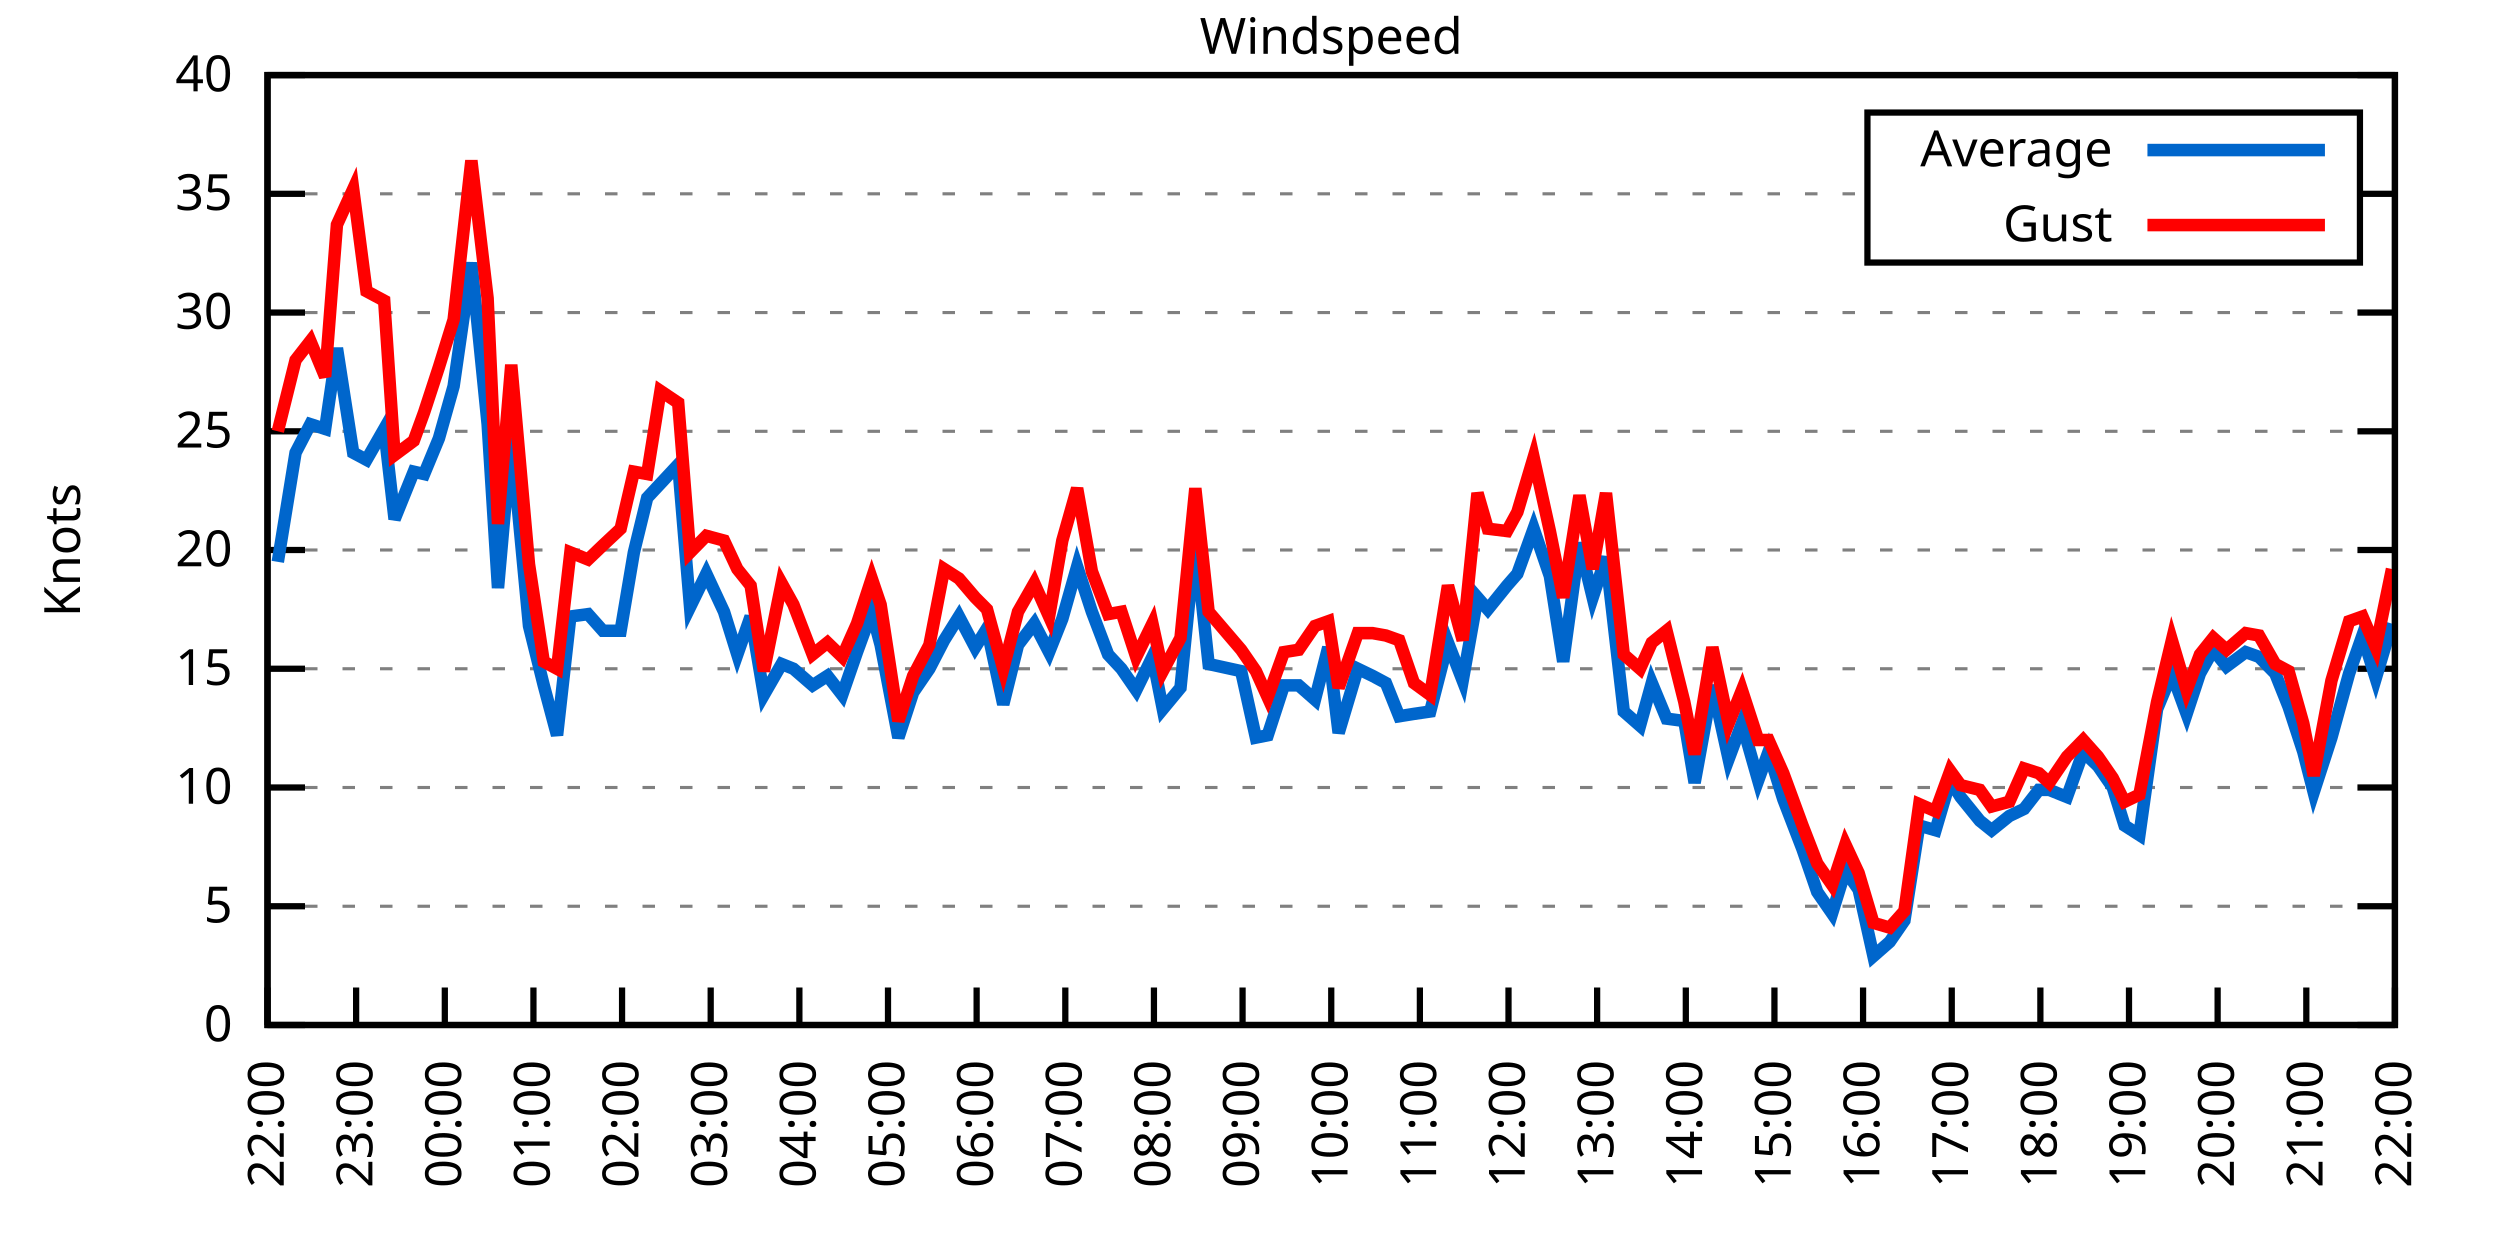
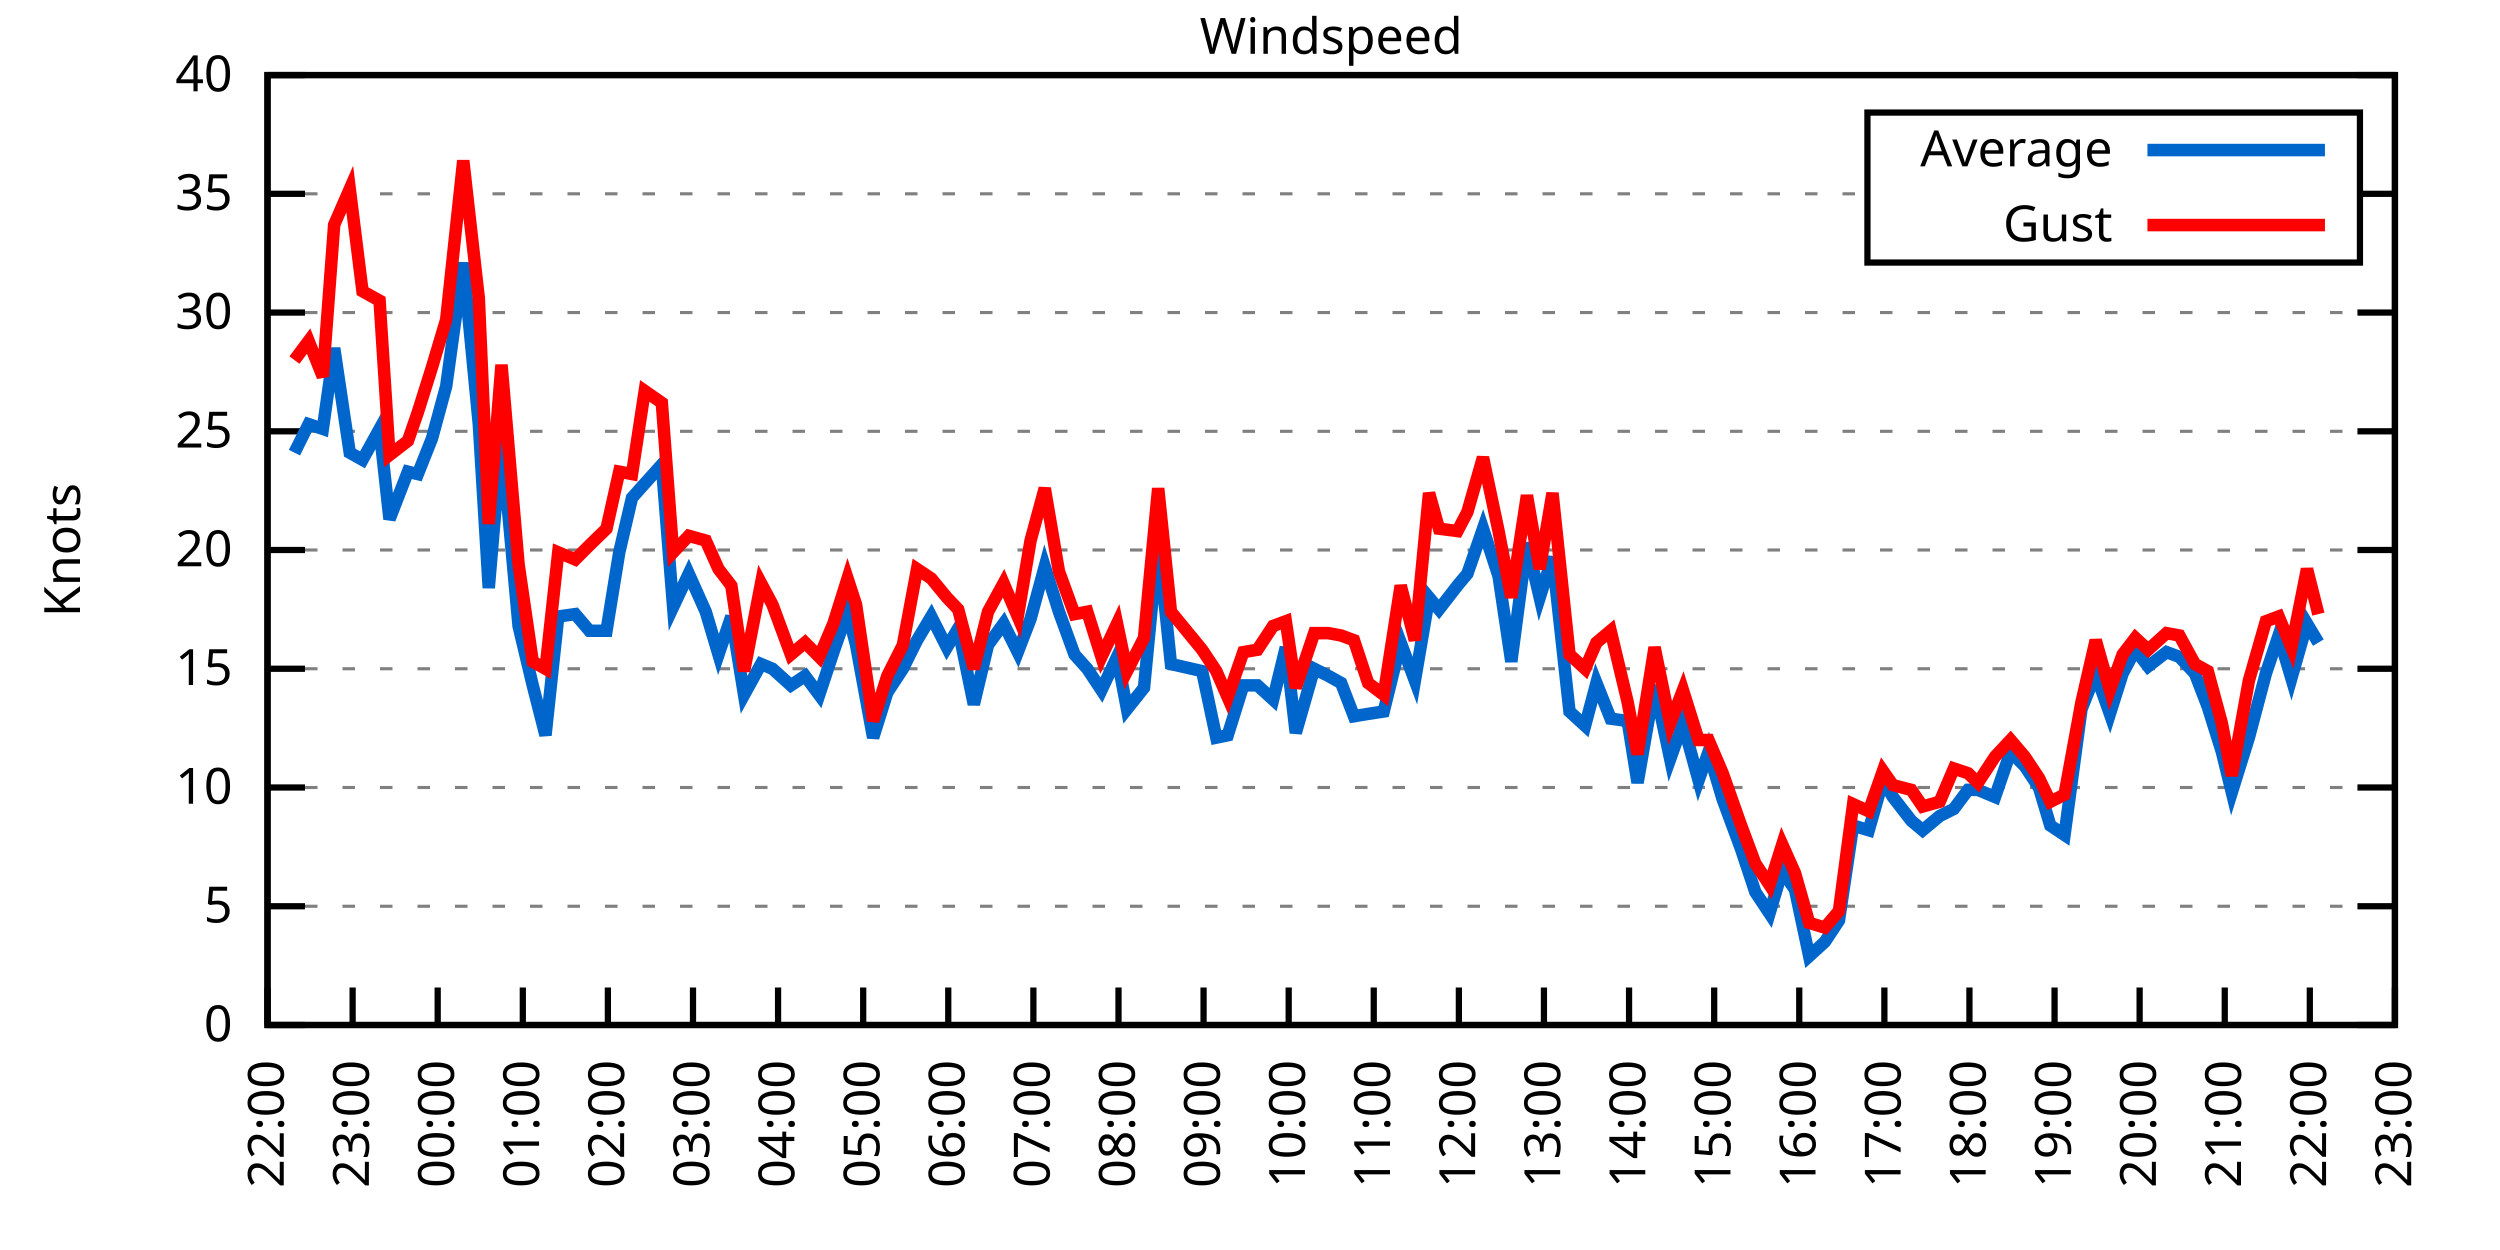
<svg xmlns="http://www.w3.org/2000/svg" xmlns:xlink="http://www.w3.org/1999/xlink" width="400" height="200" viewBox="0 0 400 200">
  <g id="gnuplot_canvas">
    <rect x="0" y="0" width="400" height="200" fill="none" />
    <defs>
      <circle id="gpDot" r="0.5" stroke-width="0.5" stroke="currentColor" />
      <path id="gpPt0" stroke-width="0.333" stroke="currentColor" d="M-1,0 h2 M0,-1 v2" />
      <path id="gpPt1" stroke-width="0.333" stroke="currentColor" d="M-1,-1 L1,1 M1,-1 L-1,1" />
      <path id="gpPt2" stroke-width="0.333" stroke="currentColor" d="M-1,0 L1,0 M0,-1 L0,1 M-1,-1 L1,1 M-1,1 L1,-1" />
      <rect id="gpPt3" stroke-width="0.333" stroke="currentColor" x="-1" y="-1" width="2" height="2" />
      <rect id="gpPt4" stroke-width="0.333" stroke="currentColor" fill="currentColor" x="-1" y="-1" width="2" height="2" />
      <circle id="gpPt5" stroke-width="0.333" stroke="currentColor" cx="0" cy="0" r="1" />
      <use xlink:href="#gpPt5" id="gpPt6" fill="currentColor" stroke="none" />
      <path id="gpPt7" stroke-width="0.333" stroke="currentColor" d="M0,-1.33 L-1.33,0.67 L1.33,0.67 z" />
      <use xlink:href="#gpPt7" id="gpPt8" fill="currentColor" stroke="none" />
      <use xlink:href="#gpPt7" id="gpPt9" stroke="currentColor" transform="rotate(180)" />
      <use xlink:href="#gpPt9" id="gpPt10" fill="currentColor" stroke="none" />
      <use xlink:href="#gpPt3" id="gpPt11" stroke="currentColor" transform="rotate(45)" />
      <use xlink:href="#gpPt11" id="gpPt12" fill="currentColor" stroke="none" />
      <path id="gpPt13" stroke-width="0.333" stroke="currentColor" d="M0,1.330 L1.265,0.411 L0.782,-1.067 L-0.782,-1.076 L-1.265,0.411 z" />
      <use xlink:href="#gpPt13" id="gpPt14" fill="currentColor" stroke="none" />
      <filter id="textbox" filterUnits="objectBoundingBox" x="0" y="0" height="1" width="1">
        <feFlood flood-color="white" flood-opacity="1" result="bgnd" />
        <feComposite in="SourceGraphic" in2="bgnd" operator="atop" />
      </filter>
      <filter id="greybox" filterUnits="objectBoundingBox" x="0" y="0" height="1" width="1">
        <feFlood flood-color="lightgrey" flood-opacity="1" result="grey" />
        <feComposite in="SourceGraphic" in2="grey" operator="atop" />
      </filter>
    </defs>
    <g fill="none" color="white" stroke="currentColor" stroke-width="1.00" stroke-linecap="butt" stroke-linejoin="miter">
</g>
    <g fill="none" color="black" stroke="currentColor" stroke-width="1.00" stroke-linecap="butt" stroke-linejoin="miter">
      <g stroke="none" shape-rendering="crispEdges">
        <polygon fill="rgb(255, 255, 255)" points="42.80,164.00 383.18,164.00 383.18,12.02 42.80,12.02 " />
      </g>
    </g>
    <g fill="none" color="black" stroke="currentColor" stroke-width="1.00" stroke-linecap="butt" stroke-linejoin="miter">
</g>
    <g fill="none" color="black" stroke="black" stroke-width="0.50" stroke-linecap="butt" stroke-linejoin="miter">
</g>
    <g fill="none" color="gray" stroke="currentColor" stroke-width="0.50" stroke-linecap="butt" stroke-linejoin="miter">
      <path stroke="gray" stroke-dasharray="2,4" class="gridline" d="M42.80,164.00 L383.19,164.00  " />
    </g>
    <g fill="none" color="gray" stroke="gray" stroke-width="1.00" stroke-linecap="butt" stroke-linejoin="miter">
</g>
    <g fill="none" color="black" stroke="currentColor" stroke-width="1.00" stroke-linecap="butt" stroke-linejoin="miter">
      <path stroke="black" d="M42.80,164.00 L48.80,164.00 M383.19,164.00 L377.19,164.00  " />
      <g transform="translate(37.20,166.60)" stroke="none" fill="black" font-family="Sans" font-size="8.00" text-anchor="end">
        <text>
          <tspan font-family="Sans"> 0</tspan>
        </text>
      </g>
    </g>
    <g fill="none" color="black" stroke="currentColor" stroke-width="1.00" stroke-linecap="butt" stroke-linejoin="miter">
</g>
    <g fill="none" color="black" stroke="black" stroke-width="0.50" stroke-linecap="butt" stroke-linejoin="miter">
</g>
    <g fill="none" color="gray" stroke="currentColor" stroke-width="0.50" stroke-linecap="butt" stroke-linejoin="miter">
      <path stroke="gray" stroke-dasharray="2,4" class="gridline" d="M42.80,145.00 L383.19,145.00  " />
    </g>
    <g fill="none" color="gray" stroke="gray" stroke-width="1.00" stroke-linecap="butt" stroke-linejoin="miter">
</g>
    <g fill="none" color="black" stroke="currentColor" stroke-width="1.00" stroke-linecap="butt" stroke-linejoin="miter">
      <path stroke="black" d="M42.80,145.00 L48.80,145.00 M383.19,145.00 L377.19,145.00  " />
      <g transform="translate(37.20,147.60)" stroke="none" fill="black" font-family="Sans" font-size="8.00" text-anchor="end">
        <text>
          <tspan font-family="Sans"> 5</tspan>
        </text>
      </g>
    </g>
    <g fill="none" color="black" stroke="currentColor" stroke-width="1.00" stroke-linecap="butt" stroke-linejoin="miter">
</g>
    <g fill="none" color="black" stroke="black" stroke-width="0.50" stroke-linecap="butt" stroke-linejoin="miter">
</g>
    <g fill="none" color="gray" stroke="currentColor" stroke-width="0.50" stroke-linecap="butt" stroke-linejoin="miter">
      <path stroke="gray" stroke-dasharray="2,4" class="gridline" d="M42.80,126.00 L383.19,126.00  " />
    </g>
    <g fill="none" color="gray" stroke="gray" stroke-width="1.00" stroke-linecap="butt" stroke-linejoin="miter">
</g>
    <g fill="none" color="black" stroke="currentColor" stroke-width="1.00" stroke-linecap="butt" stroke-linejoin="miter">
      <path stroke="black" d="M42.80,126.00 L48.80,126.00 M383.19,126.00 L377.19,126.00  " />
      <g transform="translate(37.20,128.60)" stroke="none" fill="black" font-family="Sans" font-size="8.00" text-anchor="end">
        <text>
          <tspan font-family="Sans"> 10</tspan>
        </text>
      </g>
    </g>
    <g fill="none" color="black" stroke="currentColor" stroke-width="1.00" stroke-linecap="butt" stroke-linejoin="miter">
</g>
    <g fill="none" color="black" stroke="black" stroke-width="0.50" stroke-linecap="butt" stroke-linejoin="miter">
</g>
    <g fill="none" color="gray" stroke="currentColor" stroke-width="0.50" stroke-linecap="butt" stroke-linejoin="miter">
      <path stroke="gray" stroke-dasharray="2,4" class="gridline" d="M42.80,107.00 L383.19,107.00  " />
    </g>
    <g fill="none" color="gray" stroke="gray" stroke-width="1.00" stroke-linecap="butt" stroke-linejoin="miter">
</g>
    <g fill="none" color="black" stroke="currentColor" stroke-width="1.00" stroke-linecap="butt" stroke-linejoin="miter">
      <path stroke="black" d="M42.80,107.00 L48.80,107.00 M383.19,107.00 L377.19,107.00  " />
      <g transform="translate(37.20,109.60)" stroke="none" fill="black" font-family="Sans" font-size="8.00" text-anchor="end">
        <text>
          <tspan font-family="Sans"> 15</tspan>
        </text>
      </g>
    </g>
    <g fill="none" color="black" stroke="currentColor" stroke-width="1.00" stroke-linecap="butt" stroke-linejoin="miter">
</g>
    <g fill="none" color="black" stroke="black" stroke-width="0.50" stroke-linecap="butt" stroke-linejoin="miter">
</g>
    <g fill="none" color="gray" stroke="currentColor" stroke-width="0.50" stroke-linecap="butt" stroke-linejoin="miter">
      <path stroke="gray" stroke-dasharray="2,4" class="gridline" d="M42.80,88.00 L383.19,88.00  " />
    </g>
    <g fill="none" color="gray" stroke="gray" stroke-width="1.00" stroke-linecap="butt" stroke-linejoin="miter">
</g>
    <g fill="none" color="black" stroke="currentColor" stroke-width="1.00" stroke-linecap="butt" stroke-linejoin="miter">
      <path stroke="black" d="M42.80,88.00 L48.80,88.00 M383.19,88.00 L377.19,88.00  " />
      <g transform="translate(37.20,90.60)" stroke="none" fill="black" font-family="Sans" font-size="8.00" text-anchor="end">
        <text>
          <tspan font-family="Sans"> 20</tspan>
        </text>
      </g>
    </g>
    <g fill="none" color="black" stroke="currentColor" stroke-width="1.00" stroke-linecap="butt" stroke-linejoin="miter">
</g>
    <g fill="none" color="black" stroke="black" stroke-width="0.50" stroke-linecap="butt" stroke-linejoin="miter">
</g>
    <g fill="none" color="gray" stroke="currentColor" stroke-width="0.50" stroke-linecap="butt" stroke-linejoin="miter">
      <path stroke="gray" stroke-dasharray="2,4" class="gridline" d="M42.80,69.01 L383.19,69.01  " />
    </g>
    <g fill="none" color="gray" stroke="gray" stroke-width="1.00" stroke-linecap="butt" stroke-linejoin="miter">
</g>
    <g fill="none" color="black" stroke="currentColor" stroke-width="1.00" stroke-linecap="butt" stroke-linejoin="miter">
      <path stroke="black" d="M42.80,69.01 L48.80,69.01 M383.19,69.01 L377.19,69.01  " />
      <g transform="translate(37.20,71.61)" stroke="none" fill="black" font-family="Sans" font-size="8.00" text-anchor="end">
        <text>
          <tspan font-family="Sans"> 25</tspan>
        </text>
      </g>
    </g>
    <g fill="none" color="black" stroke="currentColor" stroke-width="1.00" stroke-linecap="butt" stroke-linejoin="miter">
</g>
    <g fill="none" color="black" stroke="black" stroke-width="0.50" stroke-linecap="butt" stroke-linejoin="miter">
</g>
    <g fill="none" color="gray" stroke="currentColor" stroke-width="0.50" stroke-linecap="butt" stroke-linejoin="miter">
      <path stroke="gray" stroke-dasharray="2,4" class="gridline" d="M42.80,50.01 L383.19,50.01  " />
    </g>
    <g fill="none" color="gray" stroke="gray" stroke-width="1.00" stroke-linecap="butt" stroke-linejoin="miter">
</g>
    <g fill="none" color="black" stroke="currentColor" stroke-width="1.00" stroke-linecap="butt" stroke-linejoin="miter">
      <path stroke="black" d="M42.80,50.01 L48.80,50.01 M383.19,50.01 L377.19,50.01  " />
      <g transform="translate(37.20,52.61)" stroke="none" fill="black" font-family="Sans" font-size="8.00" text-anchor="end">
        <text>
          <tspan font-family="Sans"> 30</tspan>
        </text>
      </g>
    </g>
    <g fill="none" color="black" stroke="currentColor" stroke-width="1.00" stroke-linecap="butt" stroke-linejoin="miter">
</g>
    <g fill="none" color="black" stroke="black" stroke-width="0.50" stroke-linecap="butt" stroke-linejoin="miter">
</g>
    <g fill="none" color="gray" stroke="currentColor" stroke-width="0.50" stroke-linecap="butt" stroke-linejoin="miter">
      <path stroke="gray" stroke-dasharray="2,4" class="gridline" d="M42.80,31.01 L298.79,31.01 M377.59,31.01 L383.19,31.01  " />
    </g>
    <g fill="none" color="gray" stroke="gray" stroke-width="1.00" stroke-linecap="butt" stroke-linejoin="miter">
</g>
    <g fill="none" color="black" stroke="currentColor" stroke-width="1.00" stroke-linecap="butt" stroke-linejoin="miter">
      <path stroke="black" d="M42.80,31.01 L48.80,31.01 M383.19,31.01 L377.19,31.01  " />
      <g transform="translate(37.20,33.61)" stroke="none" fill="black" font-family="Sans" font-size="8.00" text-anchor="end">
        <text>
          <tspan font-family="Sans"> 35</tspan>
        </text>
      </g>
    </g>
    <g fill="none" color="black" stroke="currentColor" stroke-width="1.00" stroke-linecap="butt" stroke-linejoin="miter">
</g>
    <g fill="none" color="black" stroke="black" stroke-width="0.50" stroke-linecap="butt" stroke-linejoin="miter">
</g>
    <g fill="none" color="gray" stroke="currentColor" stroke-width="0.50" stroke-linecap="butt" stroke-linejoin="miter">
      <path stroke="gray" stroke-dasharray="2,4" class="gridline" d="M42.80,12.01 L383.19,12.01  " />
    </g>
    <g fill="none" color="gray" stroke="gray" stroke-width="1.00" stroke-linecap="butt" stroke-linejoin="miter">
</g>
    <g fill="none" color="black" stroke="currentColor" stroke-width="1.00" stroke-linecap="butt" stroke-linejoin="miter">
      <path stroke="black" d="M42.80,12.01 L48.80,12.01 M383.19,12.01 L377.19,12.01  " />
      <g transform="translate(37.20,14.61)" stroke="none" fill="black" font-family="Sans" font-size="8.00" text-anchor="end">
        <text>
          <tspan font-family="Sans"> 40</tspan>
        </text>
      </g>
    </g>
    <g fill="none" color="black" stroke="currentColor" stroke-width="1.00" stroke-linecap="butt" stroke-linejoin="miter">
      <path stroke="black" d="M42.80,164.00 L42.80,158.00  " />
      <g transform="translate(45.40,169.60) rotate(270.00)" stroke="none" fill="black" font-family="Sans" font-size="8.00" text-anchor="end">
        <text>
          <tspan font-family="Sans">22:00</tspan>
        </text>
      </g>
    </g>
    <g fill="none" color="black" stroke="currentColor" stroke-width="1.00" stroke-linecap="butt" stroke-linejoin="miter">
-       <path stroke="black" d="M56.98,164.00 L56.98,158.00  " />
-       <g transform="translate(59.58,169.60) rotate(270.00)" stroke="none" fill="black" font-family="Sans" font-size="8.00" text-anchor="end">
+       <path stroke="black" d="M56.42,164.00 L56.42,158.00  " />
+       <g transform="translate(59.02,169.60) rotate(270.00)" stroke="none" fill="black" font-family="Sans" font-size="8.00" text-anchor="end">
        <text>
          <tspan font-family="Sans">23:00</tspan>
        </text>
      </g>
    </g>
    <g fill="none" color="black" stroke="currentColor" stroke-width="1.00" stroke-linecap="butt" stroke-linejoin="miter">
-       <path stroke="black" d="M71.17,164.00 L71.17,158.00  " />
-       <g transform="translate(73.77,169.60) rotate(270.00)" stroke="none" fill="black" font-family="Sans" font-size="8.00" text-anchor="end">
+       <path stroke="black" d="M70.03,164.00 L70.03,158.00  " />
+       <g transform="translate(72.63,169.60) rotate(270.00)" stroke="none" fill="black" font-family="Sans" font-size="8.00" text-anchor="end">
        <text>
          <tspan font-family="Sans">00:00</tspan>
        </text>
      </g>
    </g>
    <g fill="none" color="black" stroke="currentColor" stroke-width="1.00" stroke-linecap="butt" stroke-linejoin="miter">
-       <path stroke="black" d="M85.35,164.00 L85.35,158.00  " />
-       <g transform="translate(87.95,169.60) rotate(270.00)" stroke="none" fill="black" font-family="Sans" font-size="8.00" text-anchor="end">
+       <path stroke="black" d="M83.65,164.00 L83.65,158.00  " />
+       <g transform="translate(86.25,169.60) rotate(270.00)" stroke="none" fill="black" font-family="Sans" font-size="8.00" text-anchor="end">
        <text>
          <tspan font-family="Sans">01:00</tspan>
        </text>
      </g>
    </g>
    <g fill="none" color="black" stroke="currentColor" stroke-width="1.00" stroke-linecap="butt" stroke-linejoin="miter">
-       <path stroke="black" d="M99.53,164.00 L99.53,158.00  " />
-       <g transform="translate(102.13,169.60) rotate(270.00)" stroke="none" fill="black" font-family="Sans" font-size="8.00" text-anchor="end">
+       <path stroke="black" d="M97.26,164.00 L97.26,158.00  " />
+       <g transform="translate(99.86,169.60) rotate(270.00)" stroke="none" fill="black" font-family="Sans" font-size="8.00" text-anchor="end">
        <text>
          <tspan font-family="Sans">02:00</tspan>
        </text>
      </g>
    </g>
    <g fill="none" color="black" stroke="currentColor" stroke-width="1.00" stroke-linecap="butt" stroke-linejoin="miter">
-       <path stroke="black" d="M113.71,164.00 L113.71,158.00  " />
-       <g transform="translate(116.31,169.60) rotate(270.00)" stroke="none" fill="black" font-family="Sans" font-size="8.00" text-anchor="end">
+       <path stroke="black" d="M110.88,164.00 L110.88,158.00  " />
+       <g transform="translate(113.48,169.60) rotate(270.00)" stroke="none" fill="black" font-family="Sans" font-size="8.00" text-anchor="end">
        <text>
          <tspan font-family="Sans">03:00</tspan>
        </text>
      </g>
    </g>
    <g fill="none" color="black" stroke="currentColor" stroke-width="1.00" stroke-linecap="butt" stroke-linejoin="miter">
-       <path stroke="black" d="M127.90,164.00 L127.90,158.00  " />
-       <g transform="translate(130.50,169.60) rotate(270.00)" stroke="none" fill="black" font-family="Sans" font-size="8.00" text-anchor="end">
+       <path stroke="black" d="M124.49,164.00 L124.49,158.00  " />
+       <g transform="translate(127.09,169.60) rotate(270.00)" stroke="none" fill="black" font-family="Sans" font-size="8.00" text-anchor="end">
        <text>
          <tspan font-family="Sans">04:00</tspan>
        </text>
      </g>
    </g>
    <g fill="none" color="black" stroke="currentColor" stroke-width="1.00" stroke-linecap="butt" stroke-linejoin="miter">
-       <path stroke="black" d="M142.08,164.00 L142.08,158.00  " />
-       <g transform="translate(144.68,169.60) rotate(270.00)" stroke="none" fill="black" font-family="Sans" font-size="8.00" text-anchor="end">
+       <path stroke="black" d="M138.11,164.00 L138.11,158.00  " />
+       <g transform="translate(140.71,169.60) rotate(270.00)" stroke="none" fill="black" font-family="Sans" font-size="8.00" text-anchor="end">
        <text>
          <tspan font-family="Sans">05:00</tspan>
        </text>
      </g>
    </g>
    <g fill="none" color="black" stroke="currentColor" stroke-width="1.00" stroke-linecap="butt" stroke-linejoin="miter">
-       <path stroke="black" d="M156.26,164.00 L156.26,158.00  " />
-       <g transform="translate(158.86,169.60) rotate(270.00)" stroke="none" fill="black" font-family="Sans" font-size="8.00" text-anchor="end">
+       <path stroke="black" d="M151.72,164.00 L151.72,158.00  " />
+       <g transform="translate(154.32,169.60) rotate(270.00)" stroke="none" fill="black" font-family="Sans" font-size="8.00" text-anchor="end">
        <text>
          <tspan font-family="Sans">06:00</tspan>
        </text>
      </g>
    </g>
    <g fill="none" color="black" stroke="currentColor" stroke-width="1.00" stroke-linecap="butt" stroke-linejoin="miter">
-       <path stroke="black" d="M170.45,164.00 L170.45,158.00  " />
-       <g transform="translate(173.05,169.60) rotate(270.00)" stroke="none" fill="black" font-family="Sans" font-size="8.00" text-anchor="end">
+       <path stroke="black" d="M165.34,164.00 L165.34,158.00  " />
+       <g transform="translate(167.94,169.60) rotate(270.00)" stroke="none" fill="black" font-family="Sans" font-size="8.00" text-anchor="end">
        <text>
          <tspan font-family="Sans">07:00</tspan>
        </text>
      </g>
    </g>
    <g fill="none" color="black" stroke="currentColor" stroke-width="1.00" stroke-linecap="butt" stroke-linejoin="miter">
-       <path stroke="black" d="M184.63,164.00 L184.63,158.00  " />
-       <g transform="translate(187.23,169.60) rotate(270.00)" stroke="none" fill="black" font-family="Sans" font-size="8.00" text-anchor="end">
+       <path stroke="black" d="M178.96,164.00 L178.96,158.00  " />
+       <g transform="translate(181.56,169.60) rotate(270.00)" stroke="none" fill="black" font-family="Sans" font-size="8.00" text-anchor="end">
        <text>
          <tspan font-family="Sans">08:00</tspan>
        </text>
      </g>
    </g>
    <g fill="none" color="black" stroke="currentColor" stroke-width="1.00" stroke-linecap="butt" stroke-linejoin="miter">
-       <path stroke="black" d="M198.81,164.00 L198.81,158.00  " />
-       <g transform="translate(201.41,169.60) rotate(270.00)" stroke="none" fill="black" font-family="Sans" font-size="8.00" text-anchor="end">
+       <path stroke="black" d="M192.57,164.00 L192.57,158.00  " />
+       <g transform="translate(195.17,169.60) rotate(270.00)" stroke="none" fill="black" font-family="Sans" font-size="8.00" text-anchor="end">
        <text>
          <tspan font-family="Sans">09:00</tspan>
        </text>
      </g>
    </g>
    <g fill="none" color="black" stroke="currentColor" stroke-width="1.00" stroke-linecap="butt" stroke-linejoin="miter">
-       <path stroke="black" d="M213.00,164.00 L213.00,158.00  " />
-       <g transform="translate(215.60,169.60) rotate(270.00)" stroke="none" fill="black" font-family="Sans" font-size="8.00" text-anchor="end">
+       <path stroke="black" d="M206.19,164.00 L206.19,158.00  " />
+       <g transform="translate(208.79,169.60) rotate(270.00)" stroke="none" fill="black" font-family="Sans" font-size="8.00" text-anchor="end">
        <text>
          <tspan font-family="Sans">10:00</tspan>
        </text>
      </g>
    </g>
    <g fill="none" color="black" stroke="currentColor" stroke-width="1.00" stroke-linecap="butt" stroke-linejoin="miter">
-       <path stroke="black" d="M227.18,164.00 L227.18,158.00  " />
-       <g transform="translate(229.78,169.60) rotate(270.00)" stroke="none" fill="black" font-family="Sans" font-size="8.00" text-anchor="end">
+       <path stroke="black" d="M219.80,164.00 L219.80,158.00  " />
+       <g transform="translate(222.40,169.60) rotate(270.00)" stroke="none" fill="black" font-family="Sans" font-size="8.00" text-anchor="end">
        <text>
          <tspan font-family="Sans">11:00</tspan>
        </text>
      </g>
    </g>
    <g fill="none" color="black" stroke="currentColor" stroke-width="1.00" stroke-linecap="butt" stroke-linejoin="miter">
-       <path stroke="black" d="M241.36,164.00 L241.36,158.00  " />
-       <g transform="translate(243.96,169.60) rotate(270.00)" stroke="none" fill="black" font-family="Sans" font-size="8.00" text-anchor="end">
+       <path stroke="black" d="M233.42,164.00 L233.42,158.00  " />
+       <g transform="translate(236.02,169.60) rotate(270.00)" stroke="none" fill="black" font-family="Sans" font-size="8.00" text-anchor="end">
        <text>
          <tspan font-family="Sans">12:00</tspan>
        </text>
      </g>
    </g>
    <g fill="none" color="black" stroke="currentColor" stroke-width="1.00" stroke-linecap="butt" stroke-linejoin="miter">
-       <path stroke="black" d="M255.54,164.00 L255.54,158.00  " />
-       <g transform="translate(258.14,169.60) rotate(270.00)" stroke="none" fill="black" font-family="Sans" font-size="8.00" text-anchor="end">
+       <path stroke="black" d="M247.03,164.00 L247.03,158.00  " />
+       <g transform="translate(249.63,169.60) rotate(270.00)" stroke="none" fill="black" font-family="Sans" font-size="8.00" text-anchor="end">
        <text>
          <tspan font-family="Sans">13:00</tspan>
        </text>
      </g>
    </g>
    <g fill="none" color="black" stroke="currentColor" stroke-width="1.00" stroke-linecap="butt" stroke-linejoin="miter">
-       <path stroke="black" d="M269.73,164.00 L269.73,158.00  " />
-       <g transform="translate(272.33,169.60) rotate(270.00)" stroke="none" fill="black" font-family="Sans" font-size="8.00" text-anchor="end">
+       <path stroke="black" d="M260.65,164.00 L260.65,158.00  " />
+       <g transform="translate(263.25,169.60) rotate(270.00)" stroke="none" fill="black" font-family="Sans" font-size="8.00" text-anchor="end">
        <text>
          <tspan font-family="Sans">14:00</tspan>
        </text>
      </g>
    </g>
    <g fill="none" color="black" stroke="currentColor" stroke-width="1.00" stroke-linecap="butt" stroke-linejoin="miter">
-       <path stroke="black" d="M283.91,164.00 L283.91,158.00  " />
-       <g transform="translate(286.51,169.60) rotate(270.00)" stroke="none" fill="black" font-family="Sans" font-size="8.00" text-anchor="end">
+       <path stroke="black" d="M274.27,164.00 L274.27,158.00  " />
+       <g transform="translate(276.87,169.60) rotate(270.00)" stroke="none" fill="black" font-family="Sans" font-size="8.00" text-anchor="end">
        <text>
          <tspan font-family="Sans">15:00</tspan>
        </text>
      </g>
    </g>
    <g fill="none" color="black" stroke="currentColor" stroke-width="1.00" stroke-linecap="butt" stroke-linejoin="miter">
-       <path stroke="black" d="M298.09,164.00 L298.09,158.00  " />
-       <g transform="translate(300.69,169.60) rotate(270.00)" stroke="none" fill="black" font-family="Sans" font-size="8.00" text-anchor="end">
+       <path stroke="black" d="M287.88,164.00 L287.88,158.00  " />
+       <g transform="translate(290.48,169.60) rotate(270.00)" stroke="none" fill="black" font-family="Sans" font-size="8.00" text-anchor="end">
        <text>
          <tspan font-family="Sans">16:00</tspan>
        </text>
      </g>
    </g>
    <g fill="none" color="black" stroke="currentColor" stroke-width="1.00" stroke-linecap="butt" stroke-linejoin="miter">
-       <path stroke="black" d="M312.28,164.00 L312.28,158.00  " />
-       <g transform="translate(314.88,169.60) rotate(270.00)" stroke="none" fill="black" font-family="Sans" font-size="8.00" text-anchor="end">
+       <path stroke="black" d="M301.50,164.00 L301.50,158.00  " />
+       <g transform="translate(304.10,169.60) rotate(270.00)" stroke="none" fill="black" font-family="Sans" font-size="8.00" text-anchor="end">
        <text>
          <tspan font-family="Sans">17:00</tspan>
        </text>
      </g>
    </g>
    <g fill="none" color="black" stroke="currentColor" stroke-width="1.00" stroke-linecap="butt" stroke-linejoin="miter">
-       <path stroke="black" d="M326.46,164.00 L326.46,158.00  " />
-       <g transform="translate(329.06,169.60) rotate(270.00)" stroke="none" fill="black" font-family="Sans" font-size="8.00" text-anchor="end">
+       <path stroke="black" d="M315.11,164.00 L315.11,158.00  " />
+       <g transform="translate(317.71,169.60) rotate(270.00)" stroke="none" fill="black" font-family="Sans" font-size="8.00" text-anchor="end">
        <text>
          <tspan font-family="Sans">18:00</tspan>
        </text>
      </g>
    </g>
    <g fill="none" color="black" stroke="currentColor" stroke-width="1.00" stroke-linecap="butt" stroke-linejoin="miter">
-       <path stroke="black" d="M340.64,164.00 L340.64,158.00  " />
-       <g transform="translate(343.24,169.60) rotate(270.00)" stroke="none" fill="black" font-family="Sans" font-size="8.00" text-anchor="end">
+       <path stroke="black" d="M328.73,164.00 L328.73,158.00  " />
+       <g transform="translate(331.33,169.60) rotate(270.00)" stroke="none" fill="black" font-family="Sans" font-size="8.00" text-anchor="end">
        <text>
          <tspan font-family="Sans">19:00</tspan>
        </text>
      </g>
    </g>
    <g fill="none" color="black" stroke="currentColor" stroke-width="1.00" stroke-linecap="butt" stroke-linejoin="miter">
-       <path stroke="black" d="M354.82,164.00 L354.82,158.00  " />
-       <g transform="translate(357.42,169.60) rotate(270.00)" stroke="none" fill="black" font-family="Sans" font-size="8.00" text-anchor="end">
+       <path stroke="black" d="M342.34,164.00 L342.34,158.00  " />
+       <g transform="translate(344.94,169.60) rotate(270.00)" stroke="none" fill="black" font-family="Sans" font-size="8.00" text-anchor="end">
        <text>
          <tspan font-family="Sans">20:00</tspan>
        </text>
      </g>
    </g>
    <g fill="none" color="black" stroke="currentColor" stroke-width="1.00" stroke-linecap="butt" stroke-linejoin="miter">
-       <path stroke="black" d="M369.01,164.00 L369.01,158.00  " />
-       <g transform="translate(371.61,169.60) rotate(270.00)" stroke="none" fill="black" font-family="Sans" font-size="8.00" text-anchor="end">
+       <path stroke="black" d="M355.96,164.00 L355.96,158.00  " />
+       <g transform="translate(358.56,169.60) rotate(270.00)" stroke="none" fill="black" font-family="Sans" font-size="8.00" text-anchor="end">
        <text>
          <tspan font-family="Sans">21:00</tspan>
+         </text>
+       </g>
+     </g>
+     <g fill="none" color="black" stroke="currentColor" stroke-width="1.00" stroke-linecap="butt" stroke-linejoin="miter">
+       <path stroke="black" d="M369.57,164.00 L369.57,158.00  " />
+       <g transform="translate(372.17,169.60) rotate(270.00)" stroke="none" fill="black" font-family="Sans" font-size="8.00" text-anchor="end">
+         <text>
+           <tspan font-family="Sans">22:00</tspan>
        </text>
      </g>
    </g>
    <g fill="none" color="black" stroke="currentColor" stroke-width="1.00" stroke-linecap="butt" stroke-linejoin="miter">
      <path stroke="black" d="M383.19,164.00 L383.19,158.00  " />
      <g transform="translate(385.79,169.60) rotate(270.00)" stroke="none" fill="black" font-family="Sans" font-size="8.00" text-anchor="end">
        <text>
-           <tspan font-family="Sans">22:00</tspan>
+           <tspan font-family="Sans">23:00</tspan>
        </text>
      </g>
    </g>
    <g fill="none" color="black" stroke="currentColor" stroke-width="1.00" stroke-linecap="butt" stroke-linejoin="miter">
</g>
    <g fill="none" color="black" stroke="currentColor" stroke-width="1.00" stroke-linecap="butt" stroke-linejoin="miter">
      <path stroke="black" d="M42.80,12.01 L42.80,164.00 L383.19,164.00 L383.19,12.01 L42.80,12.01 Z  " />
    </g>
    <g fill="none" color="black" stroke="currentColor" stroke-width="1.00" stroke-linecap="butt" stroke-linejoin="miter">
</g>
    <g fill="none" color="black" stroke="currentColor" stroke-width="1.00" stroke-linecap="butt" stroke-linejoin="miter">
      <path stroke="black" d="M298.79,42.01 L298.79,18.01 L377.59,18.01 L377.59,42.01 L298.79,42.01 Z  " />
    </g>
    <g id="Windspeed_plot_1">
      <g fill="none" color="white" stroke="black" stroke-width="2.00" stroke-linecap="butt" stroke-linejoin="miter">
</g>
      <g fill="none" color="black" stroke="currentColor" stroke-width="2.00" stroke-linecap="butt" stroke-linejoin="miter">
        <g transform="translate(337.99,26.61)" stroke="none" fill="black" font-family="Sans" font-size="8.00" text-anchor="end">
          <text>
            <tspan font-family="Sans">Average</tspan>
          </text>
        </g>
      </g>
      <g fill="none" color="black" stroke="currentColor" stroke-width="2.00" stroke-linecap="butt" stroke-linejoin="miter">
-         <path stroke="rgb(  0, 102, 204)" d="M343.59,24.01 L371.99,24.01 M44.45,89.90 L47.29,72.43 L49.66,67.87 L52.02,68.63 L53.91,55.71 L56.51,72.43   L58.64,73.57 L61.47,68.63 L63.13,83.07 L66.20,75.47 L67.86,75.85 L70.22,70.15 L72.58,61.79 L75.42,42.03   L78.02,67.87 L79.68,94.08 L81.80,70.15 L84.64,100.16 L87.00,109.66 L89.13,117.64 L91.26,98.64 L94.09,98.26   L96.46,100.92 L99.30,100.92 L101.42,88.38 L103.55,79.65 L105.68,77.37 L108.51,74.33 L110.41,97.12 L113.01,91.80   L115.84,97.88 L117.97,104.72 L120.10,98.64 L122.22,111.18 L125.06,106.24 L126.95,107.00 L130.02,109.66 L132.39,108.14   L134.75,111.18 L137.12,104.34 L139.48,97.88 L140.90,103.20 L143.74,118.02 L146.10,110.80 L148.70,107.00 L151.06,102.44   L153.43,98.64 L156.03,103.58 L157.92,100.54 L160.52,112.70 L162.88,103.20 L165.48,99.78 L167.85,104.34 L169.97,99.02   L172.34,90.66 L174.70,97.88 L177.30,104.72 L179.43,107.00 L181.79,110.42 L184.39,105.10 L186.05,113.46 L188.88,110.04   L191.25,86.49 L193.38,106.24 L198.58,107.38 L200.94,118.02 L202.83,117.64 L205.43,109.66 L207.79,109.66 L210.39,111.94   L212.52,103.58 L214.18,117.26 L217.25,107.00 L219.61,108.14 L221.74,109.28 L223.87,114.60 L226.23,114.22 L228.83,113.84   L231.67,102.82 L234.03,108.90 L236.40,95.60 L238.05,97.50 L241.12,93.70 L242.78,91.80 L245.38,84.59 L247.98,92.18   L250.11,105.86 L252.71,86.87 L254.83,95.60 L256.96,89.14 L259.80,113.84 L262.40,116.12 L264.29,109.28 L266.65,114.98   L269.49,115.36 L271.14,125.24 L273.98,109.66 L276.58,121.44 L278.71,115.74 L281.31,124.86 L282.96,120.30 L285.33,127.90   L288.40,135.88 L290.76,142.72 L293.13,146.14 L295.26,139.30 L297.38,142.34 L299.75,152.98 L302.35,150.70 L304.71,147.28   L307.08,132.08 L309.68,132.84 L312.04,124.86 L313.69,127.52 L316.77,131.32 L318.66,132.84 L321.49,130.56 L323.86,129.42   L326.22,126.38 L327.88,126.38 L330.71,127.52 L333.31,120.30 L335.68,122.58 L338.04,126.00 L339.93,132.08 L342.30,133.60   L345.13,113.46 L347.50,107.76 L349.86,114.22 L351.99,107.76 L354.12,103.96 L356.24,106.62 L359.32,104.34 L361.44,105.10   L364.04,107.76 L366.17,113.08 L368.53,120.30 L370.19,126.76 L373.03,118.02 L375.86,107.76 L377.99,101.68 L380.12,108.52   L382.72,99.78  " />
+         <path stroke="rgb(  0, 102, 204)" d="M343.59,24.01 L371.99,24.01 M47.11,72.43 L49.38,67.87 L51.65,68.63 L53.47,55.71 L55.96,72.43 L58.00,73.57   L60.73,68.63 L62.32,83.07 L65.27,75.47 L66.85,75.85 L69.12,70.15 L71.39,61.79 L74.12,42.03 L76.61,67.87   L78.20,94.08 L80.24,70.15 L82.97,100.16 L85.24,109.66 L87.28,117.64 L89.32,98.64 L92.04,98.26 L94.31,100.92   L97.04,100.92 L99.08,88.38 L101.12,79.65 L103.16,77.37 L105.89,74.33 L107.70,97.12 L110.20,91.80 L112.92,97.88   L114.96,104.72 L117.01,98.64 L119.05,111.18 L121.77,106.24 L123.59,107.00 L126.54,109.66 L128.81,108.14 L131.07,111.18   L133.34,104.34 L135.61,97.88 L136.97,103.20 L139.70,118.02 L141.97,110.80 L144.46,107.00 L146.73,102.44 L149.00,98.64   L151.50,103.58 L153.31,100.54 L155.81,112.70 L158.08,103.20 L160.57,99.78 L162.84,104.34 L164.89,99.02 L167.16,90.66   L169.43,97.88 L171.92,104.72 L173.96,107.00 L176.23,110.42 L178.73,105.10 L180.32,113.46 L183.04,110.04 L185.31,86.49   L187.35,106.24 L192.34,107.38 L194.61,118.02 L196.43,117.64 L198.93,109.66 L201.19,109.66 L203.69,111.94 L205.73,103.58   L207.32,117.26 L210.27,107.00 L212.54,108.14 L214.58,109.28 L216.63,114.60 L218.90,114.22 L221.39,113.84 L224.11,102.82   L226.38,108.90 L228.65,95.60 L230.24,97.50 L233.19,93.70 L234.78,91.80 L237.28,84.59 L239.77,92.18 L241.81,105.86   L244.31,86.87 L246.35,95.60 L248.40,89.14 L251.12,113.84 L253.61,116.12 L255.43,109.28 L257.70,114.98 L260.42,115.36   L262.01,125.24 L264.73,109.66 L267.23,121.44 L269.27,115.74 L271.77,124.86 L273.36,120.30 L275.63,127.90 L278.58,135.88   L280.85,142.72 L283.12,146.14 L285.16,139.30 L287.20,142.34 L289.47,152.98 L291.97,150.70 L294.23,147.28 L296.50,132.08   L299.00,132.84 L301.27,124.86 L302.86,127.52 L305.81,131.32 L307.62,132.84 L310.35,130.56 L312.62,129.42 L314.89,126.38   L316.47,126.38 L319.20,127.52 L321.69,120.30 L323.96,122.58 L326.23,126.00 L328.05,132.08 L330.32,133.60 L333.04,113.46   L335.31,107.76 L337.58,114.22 L339.62,107.76 L341.66,103.96 L343.70,106.62 L346.65,104.34 L348.70,105.10 L351.19,107.76   L353.24,113.08 L355.50,120.30 L357.09,126.76 L359.82,118.02 L362.54,107.76 L364.58,101.68 L366.62,108.52 L369.12,99.78   L370.94,102.82  " />
      </g>
    </g>
    <g id="Windspeed_plot_2">
      <g fill="none" color="black" stroke="currentColor" stroke-width="2.00" stroke-linecap="butt" stroke-linejoin="miter">
        <g transform="translate(337.99,38.61)" stroke="none" fill="black" font-family="Sans" font-size="8.00" text-anchor="end">
          <text>
            <tspan font-family="Sans">Gust</tspan>
          </text>
        </g>
      </g>
      <g fill="none" color="black" stroke="currentColor" stroke-width="2.00" stroke-linecap="butt" stroke-linejoin="miter">
-         <path stroke="rgb(255,   0,   0)" d="M343.59,36.01 L371.99,36.01 M44.45,69.01 L47.29,57.61 L49.66,54.57 L52.02,60.27 L53.91,35.95 L56.51,30.25   L58.64,46.59 L61.47,48.11 L63.13,72.81 L66.20,70.53 L67.86,65.97 L70.22,58.75 L72.58,51.15 L75.42,25.69   L78.02,47.73 L79.68,83.83 L81.80,58.37 L84.64,90.28 L87.00,105.86 L89.13,107.00 L91.26,88.38 L94.09,89.52   L96.46,87.25 L99.30,84.59 L101.42,75.47 L103.55,75.85 L105.68,62.55 L108.51,64.45 L110.41,88.38 L113.01,85.73   L115.84,86.49 L117.97,91.04 L120.10,93.70 L122.22,107.38 L125.06,93.32 L126.95,96.74 L130.02,104.72 L132.39,102.82   L134.75,105.10 L137.12,99.78 L139.48,92.56 L140.90,96.74 L143.74,115.36 L146.10,108.14 L148.70,103.20 L151.06,91.04   L153.43,92.56 L156.03,95.60 L157.92,97.50 L160.52,107.00 L162.88,97.88 L165.48,93.32 L167.85,98.64 L169.97,86.49   L172.34,78.13 L174.70,91.42 L177.30,98.26 L179.43,97.88 L181.79,105.10 L184.39,99.78 L186.05,107.38 L188.88,102.06   L191.25,78.13 L193.38,97.88 L198.58,103.96 L200.94,107.38 L202.83,111.56 L205.43,104.34 L207.79,103.96 L210.39,100.16   L212.52,99.40 L214.18,110.04 L217.25,101.30 L219.61,101.30 L221.74,101.68 L223.87,102.44 L226.23,109.28 L228.83,111.18   L231.67,93.70 L234.03,102.44 L236.40,78.89 L238.05,84.59 L241.12,84.97 L242.78,81.93 L245.38,73.19 L247.98,84.97   L250.11,95.60 L252.71,79.27 L254.83,91.04 L256.96,78.89 L259.80,104.72 L262.40,107.00 L264.29,102.82 L266.65,100.92   L269.49,112.32 L271.14,120.68 L273.98,103.58 L276.58,115.74 L278.71,110.42 L281.31,118.40 L282.96,118.40 L285.33,123.72   L288.40,132.08 L290.76,138.16 L293.13,141.58 L295.26,135.12 L297.38,139.68 L299.75,147.66 L302.35,148.42 L304.71,145.76   L307.08,128.66 L309.68,129.80 L312.04,123.34 L313.69,125.62 L316.77,126.38 L318.66,129.04 L321.49,128.28 L323.86,122.96   L326.22,123.72 L327.88,125.24 L330.71,121.06 L333.31,118.40 L335.68,121.06 L338.04,124.48 L339.93,128.28 L342.30,127.14   L345.13,112.32 L347.50,102.44 L349.86,110.42 L351.99,104.72 L354.12,102.06 L356.24,103.96 L359.32,101.30 L361.44,101.68   L364.04,106.24 L366.17,107.38 L368.53,115.74 L370.19,124.10 L373.03,108.90 L375.86,99.40 L377.99,98.64 L380.12,103.58   L382.72,91.04  " />
+         <path stroke="rgb(255,   0,   0)" d="M343.59,36.01 L371.99,36.01 M47.11,57.61 L49.38,54.57 L51.65,60.27 L53.47,35.95 L55.96,30.25 L58.00,46.59   L60.73,48.11 L62.32,72.81 L65.27,70.53 L66.85,65.97 L69.12,58.75 L71.39,51.15 L74.12,25.69 L76.61,47.73   L78.20,83.83 L80.24,58.37 L82.97,90.28 L85.24,105.86 L87.28,107.00 L89.32,88.38 L92.04,89.52 L94.31,87.25   L97.04,84.59 L99.08,75.47 L101.12,75.85 L103.16,62.55 L105.89,64.45 L107.70,88.38 L110.20,85.73 L112.92,86.49   L114.96,91.04 L117.01,93.70 L119.05,107.38 L121.77,93.32 L123.59,96.74 L126.54,104.72 L128.81,102.82 L131.07,105.10   L133.34,99.78 L135.61,92.56 L136.97,96.74 L139.70,115.36 L141.97,108.14 L144.46,103.20 L146.73,91.04 L149.00,92.56   L151.50,95.60 L153.31,97.50 L155.81,107.00 L158.08,97.88 L160.57,93.32 L162.84,98.64 L164.89,86.49 L167.16,78.13   L169.43,91.42 L171.92,98.26 L173.96,97.88 L176.23,105.10 L178.73,99.78 L180.32,107.38 L183.04,102.06 L185.31,78.13   L187.35,97.88 L192.34,103.96 L194.61,107.38 L196.43,111.56 L198.93,104.34 L201.19,103.96 L203.69,100.16 L205.73,99.40   L207.32,110.04 L210.27,101.30 L212.54,101.30 L214.58,101.68 L216.63,102.44 L218.90,109.28 L221.39,111.18 L224.11,93.70   L226.38,102.44 L228.65,78.89 L230.24,84.59 L233.19,84.97 L234.78,81.93 L237.28,73.19 L239.77,84.97 L241.81,95.60   L244.31,79.27 L246.35,91.04 L248.40,78.89 L251.12,104.72 L253.61,107.00 L255.43,102.82 L257.70,100.92 L260.42,112.32   L262.01,120.68 L264.73,103.58 L267.23,115.74 L269.27,110.42 L271.77,118.40 L273.36,118.40 L275.63,123.72 L278.58,132.08   L280.85,138.16 L283.12,141.58 L285.16,135.12 L287.20,139.68 L289.47,147.66 L291.97,148.42 L294.23,145.76 L296.50,128.66   L299.00,129.80 L301.27,123.34 L302.86,125.62 L305.81,126.38 L307.62,129.04 L310.35,128.28 L312.62,122.96 L314.89,123.72   L316.47,125.24 L319.20,121.06 L321.69,118.40 L323.96,121.06 L326.23,124.48 L328.05,128.28 L330.32,127.14 L333.04,112.32   L335.31,102.44 L337.58,110.42 L339.62,104.72 L341.66,102.06 L343.70,103.96 L346.65,101.30 L348.70,101.68 L351.19,106.24   L353.24,107.38 L355.50,115.74 L357.09,124.10 L359.82,108.90 L362.54,99.40 L364.58,98.64 L366.62,103.58 L369.12,91.04   L370.94,98.26  " />
      </g>
    </g>
    <g fill="none" color="black" stroke="currentColor" stroke-width="2.00" stroke-linecap="butt" stroke-linejoin="miter">
</g>
    <g fill="none" color="black" stroke="black" stroke-width="1.00" stroke-linecap="butt" stroke-linejoin="miter">
</g>
    <g fill="none" color="black" stroke="currentColor" stroke-width="1.00" stroke-linecap="butt" stroke-linejoin="miter">
      <path stroke="black" d="M42.80,12.01 L42.80,164.00 L383.19,164.00 L383.19,12.01 L42.80,12.01 Z  " />
      <g transform="translate(12.80,88.01) rotate(270.00)" stroke="none" fill="black" font-family="Sans" font-size="8.00" text-anchor="middle">
        <text>
          <tspan font-family="Sans">Knots</tspan>
        </text>
      </g>
    </g>
    <g fill="none" color="black" stroke="currentColor" stroke-width="1.00" stroke-linecap="butt" stroke-linejoin="miter">
</g>
    <g fill="none" color="black" stroke="currentColor" stroke-width="1.00" stroke-linecap="butt" stroke-linejoin="miter">
      <g transform="translate(212.99,8.61)" stroke="none" fill="black" font-family="Sans" font-size="8.00" text-anchor="middle">
        <text>
          <tspan font-family="Sans">Windspeed</tspan>
        </text>
      </g>
    </g>
    <g fill="none" color="black" stroke="currentColor" stroke-width="1.00" stroke-linecap="butt" stroke-linejoin="miter">
</g>
  </g>
</svg>
